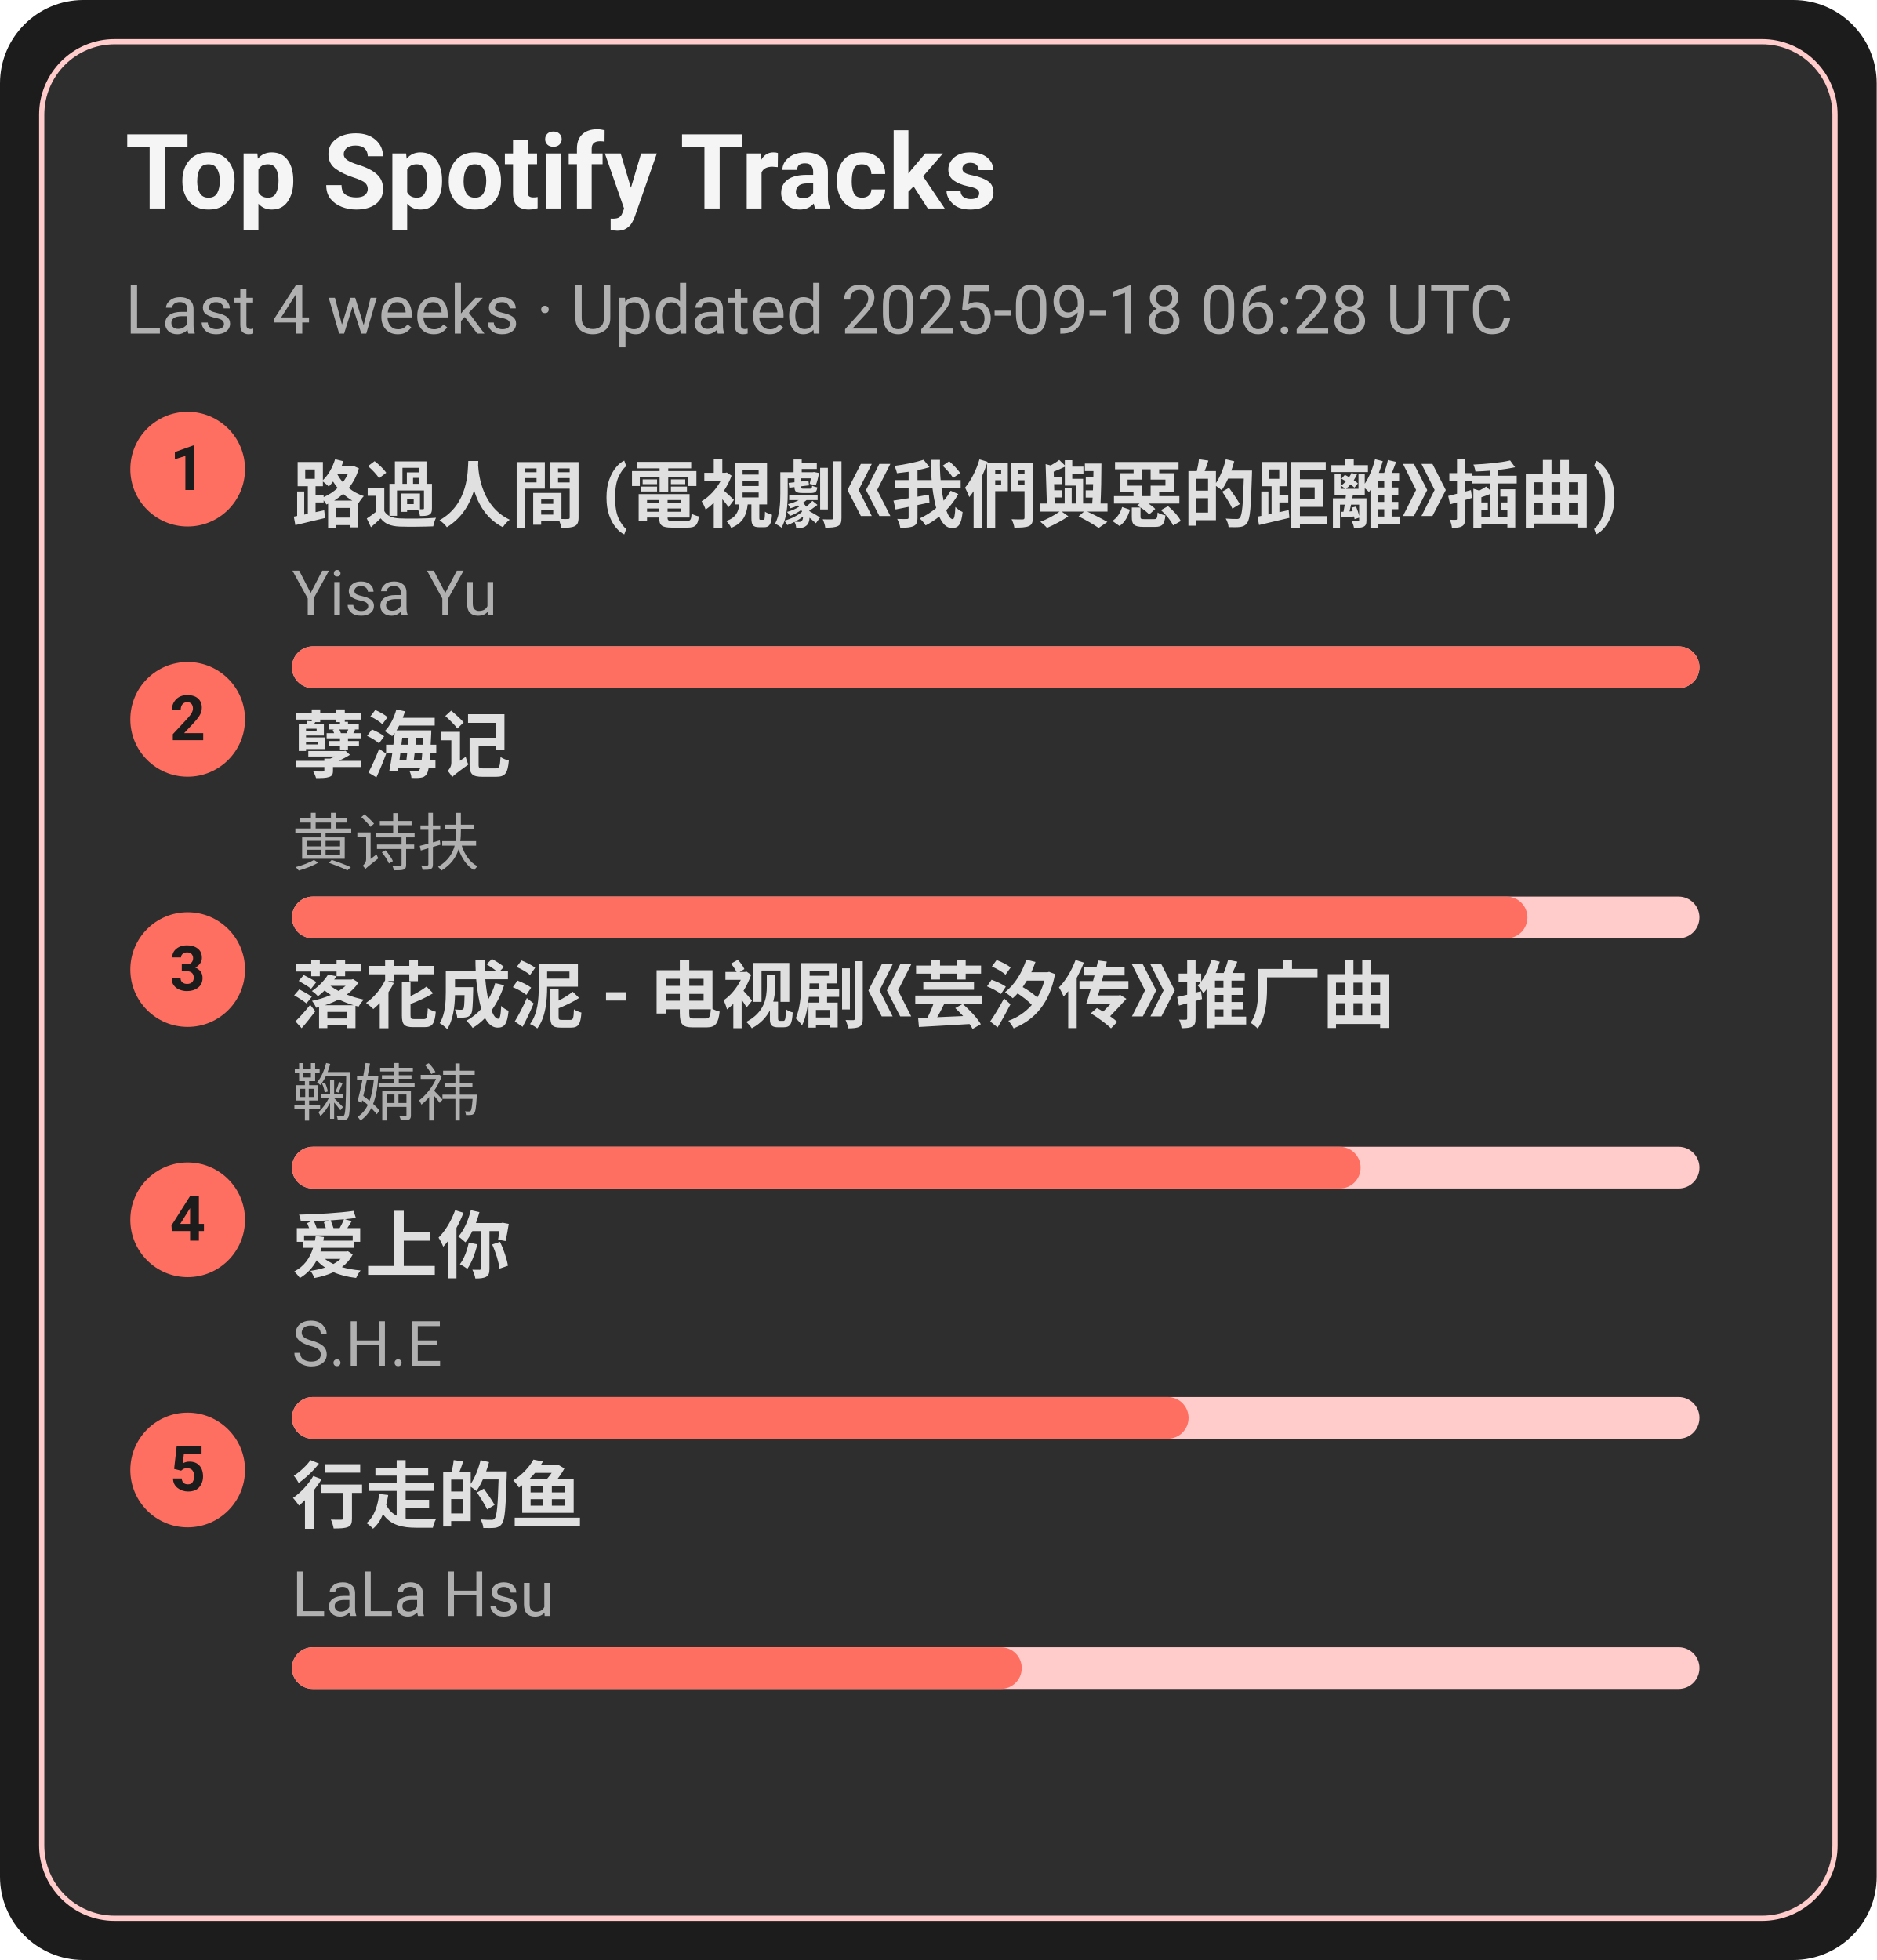
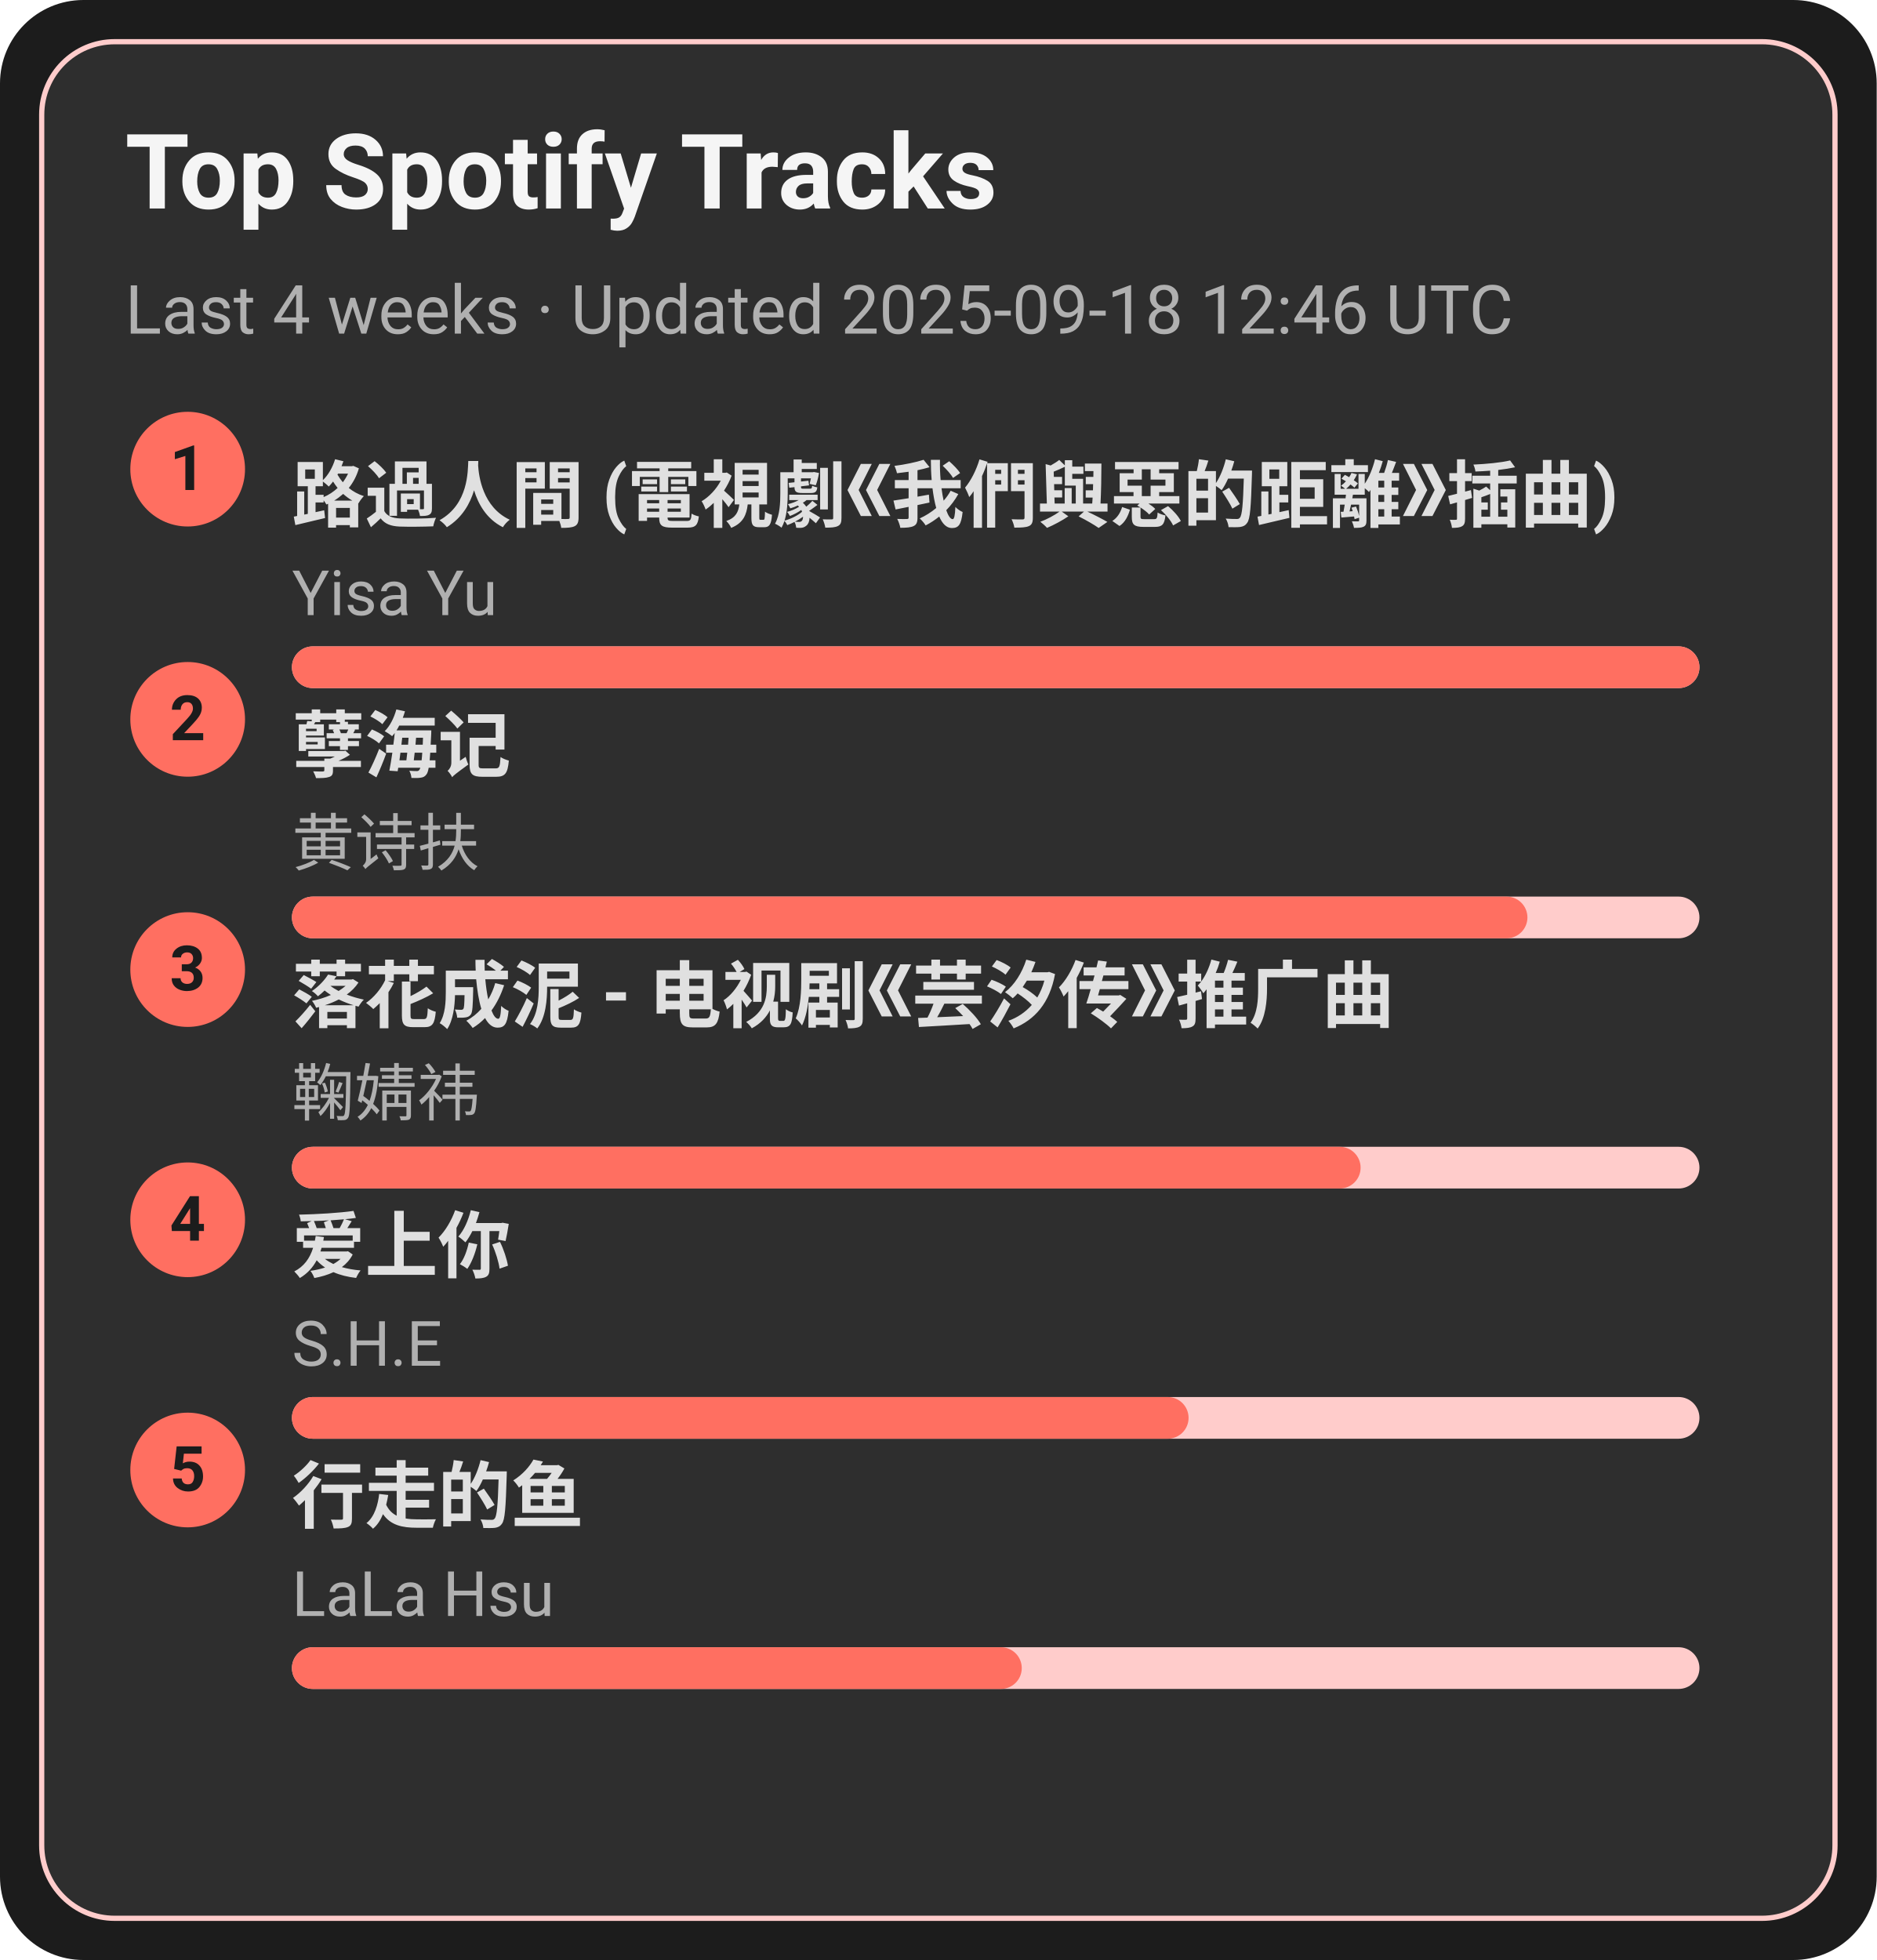
<svg xmlns="http://www.w3.org/2000/svg" width="360" height="376" viewBox="0 0 360 376">
  <style>text{font-family:-apple-system,BlinkMacSystemFont,Segoe UI,Roboto,Ubuntu,Helvetica Neue,Arial,Noto Sans,sans-serif}</style>
  <rect width="360" height="376" rx="16" fill="#1c1c1c" />
  <rect x="8" y="8" width="344" height="360" rx="14" fill="#2e2e2e" stroke="#ffcccb" />
  <text x="24" y="40" font-size="20" fill="#f5f5f5" font-weight="600">Top Spotify Tracks</text>
-   <text x="24" y="64" font-size="13" fill="#b0b0b0">Last 4 weeks · Updated 2025-09-18 06:28 UTC</text>
+   <text x="24" y="64" font-size="13" fill="#b0b0b0">Last 4 weeks · Updated 2025-09-18 12:46 UTC</text>
  <circle cx="36" cy="90" r="11" fill="#ff6f61" />
  <text x="36" y="94" text-anchor="middle" font-size="12" fill="#1c1c1c" font-weight="700">1</text>
  <a href="https://open.spotify.com/track/1ZSleGniKMWNrWvK5cGALO" target="_blank" rel="noopener noreferrer">
    <text x="56" y="100" font-size="14" fill="#e0e0e0" font-weight="600">路過人間 (電視劇《我們與惡的距離》插曲)</text>
  </a>
  <text x="56" y="118" font-size="12" fill="#b0b0b0">Yisa Yu</text>
  <rect x="56" y="124" width="270" height="8" rx="4" fill="#ffcccb" />
  <rect x="56" y="124" width="270" height="8" rx="4" fill="#ff6f61" />
  <circle cx="36" cy="138" r="11" fill="#ff6f61" />
  <text x="36" y="142" text-anchor="middle" font-size="12" fill="#1c1c1c" font-weight="700">2</text>
  <a href="https://open.spotify.com/track/3eIovUMhirNN6btJbpzNqD" target="_blank" rel="noopener noreferrer">
    <text x="56" y="148" font-size="14" fill="#e0e0e0" font-weight="600">孽海记</text>
  </a>
  <text x="56" y="166" font-size="12" fill="#b0b0b0">黄诗扶</text>
  <rect x="56" y="172" width="270" height="8" rx="4" fill="#ffcccb" />
  <rect x="56" y="172" width="237" height="8" rx="4" fill="#ff6f61" />
  <circle cx="36" cy="186" r="11" fill="#ff6f61" />
  <text x="36" y="190" text-anchor="middle" font-size="12" fill="#1c1c1c" font-weight="700">3</text>
  <a href="https://open.spotify.com/track/3kOZsJz3crGIWWHeoCNa0O" target="_blank" rel="noopener noreferrer">
    <text x="56" y="196" font-size="14" fill="#e0e0e0" font-weight="600">落花成泥 - 电视剧《芸汐传》推广曲</text>
  </a>
  <text x="56" y="214" font-size="12" fill="#b0b0b0">鞠婧祎</text>
  <rect x="56" y="220" width="270" height="8" rx="4" fill="#ffcccb" />
  <rect x="56" y="220" width="205" height="8" rx="4" fill="#ff6f61" />
  <circle cx="36" cy="234" r="11" fill="#ff6f61" />
  <text x="36" y="238" text-anchor="middle" font-size="12" fill="#1c1c1c" font-weight="700">4</text>
  <a href="https://open.spotify.com/track/4hcNpo1rtbzyNswsM5byTf" target="_blank" rel="noopener noreferrer">
    <text x="56" y="244" font-size="14" fill="#e0e0e0" font-weight="600">爱上你</text>
  </a>
  <text x="56" y="262" font-size="12" fill="#b0b0b0">S.H.E</text>
  <rect x="56" y="268" width="270" height="8" rx="4" fill="#ffcccb" />
  <rect x="56" y="268" width="172" height="8" rx="4" fill="#ff6f61" />
  <circle cx="36" cy="282" r="11" fill="#ff6f61" />
  <text x="36" y="286" text-anchor="middle" font-size="12" fill="#1c1c1c" font-weight="700">5</text>
  <a href="https://open.spotify.com/track/5tGyQ1cWTaHBfZSHWr8AZb" target="_blank" rel="noopener noreferrer">
    <text x="56" y="292" font-size="14" fill="#e0e0e0" font-weight="600">行走的鱼</text>
  </a>
  <text x="56" y="310" font-size="12" fill="#b0b0b0">LaLa Hsu</text>
  <rect x="56" y="316" width="270" height="8" rx="4" fill="#ffcccb" />
  <rect x="56" y="316" width="140" height="8" rx="4" fill="#ff6f61" />
</svg>
